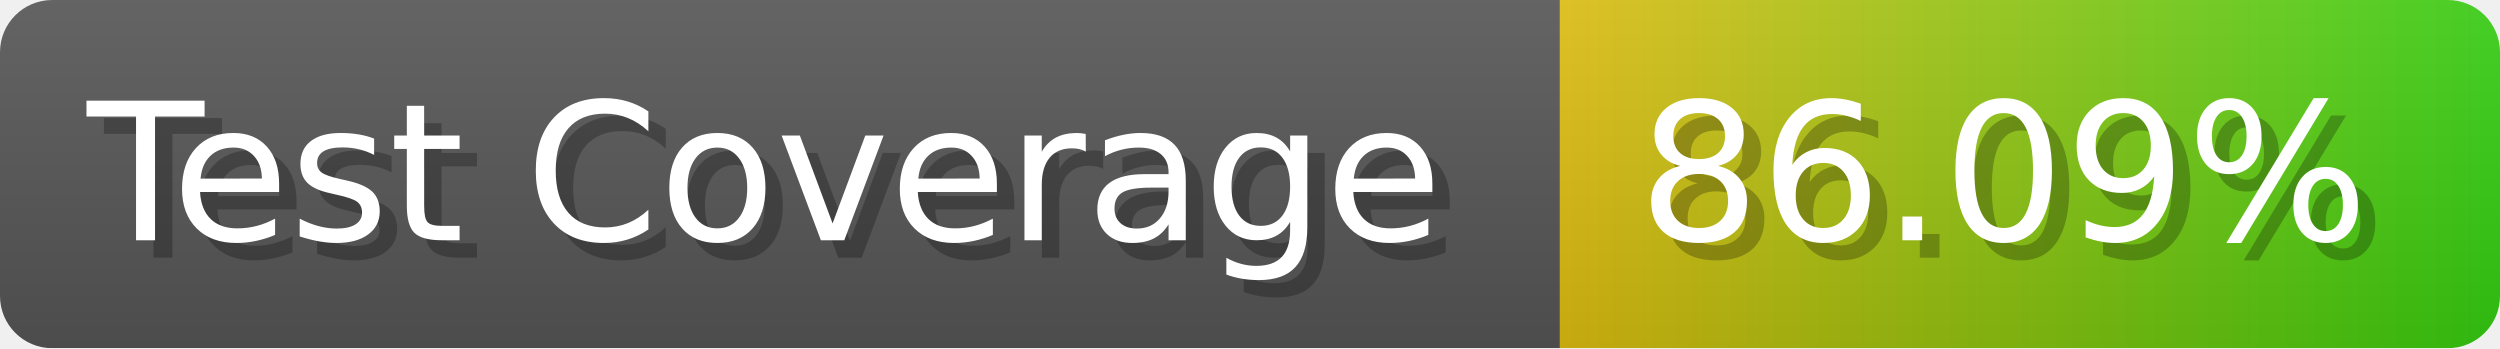
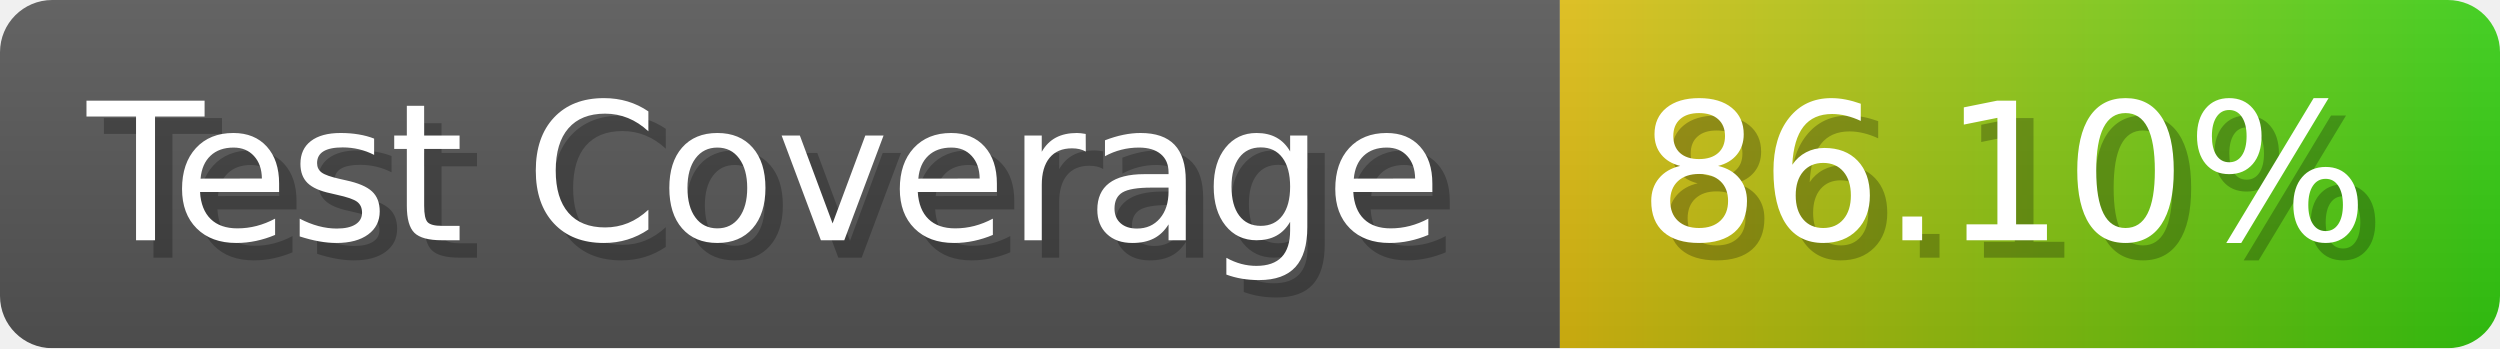
- <svg xmlns="http://www.w3.org/2000/svg" width="143.6" height="20" viewBox="0 0 1436 200" role="img" aria-label="Test Coverage: 86.09%">
+ <svg xmlns="http://www.w3.org/2000/svg" width="143.6" height="20" viewBox="0 0 1436 200" role="img" aria-label="Test Coverage: 86.10%">
  <linearGradient id="a" x2="0" y2="100%">
    <stop offset="0" stop-opacity=".1" stop-color="#EEE" />
    <stop offset="1" stop-opacity=".1" />
  </linearGradient>
  <mask id="m">
    <rect width="1436" height="200" rx="30" fill="#FFF" />
  </mask>
  <g mask="url(#m)">
    <rect width="896" height="200" fill="#555" />
    <rect width="540" height="200" fill="url(#x)" x="896" />
    <rect width="1436" height="200" fill="url(#a)" />
  </g>
  <g aria-hidden="true" fill="#fff" text-anchor="start" font-family="Verdana,DejaVu Sans,sans-serif" font-size="110">
    <text x="60" y="148" textLength="796" fill="#000" opacity="0.25">Test Coverage</text>
    <text x="50" y="138" textLength="796">Test Coverage</text>
-     <text x="951" y="148" textLength="440" fill="#000" opacity="0.25">86.09%</text>
-     <text x="941" y="138" textLength="440">86.09%</text>
+     <text x="951" y="148" textLength="440" fill="#000" opacity="0.25">86.10%</text>
+     <text x="941" y="138" textLength="440">86.10%</text>
  </g>
  <linearGradient id="x" x1="0%" y1="0%" x2="100%" y2="0%">
    <stop offset="0%" style="stop-color:#DB1" />
    <stop offset="100%" style="stop-color:#3C1" />
  </linearGradient>
</svg>
